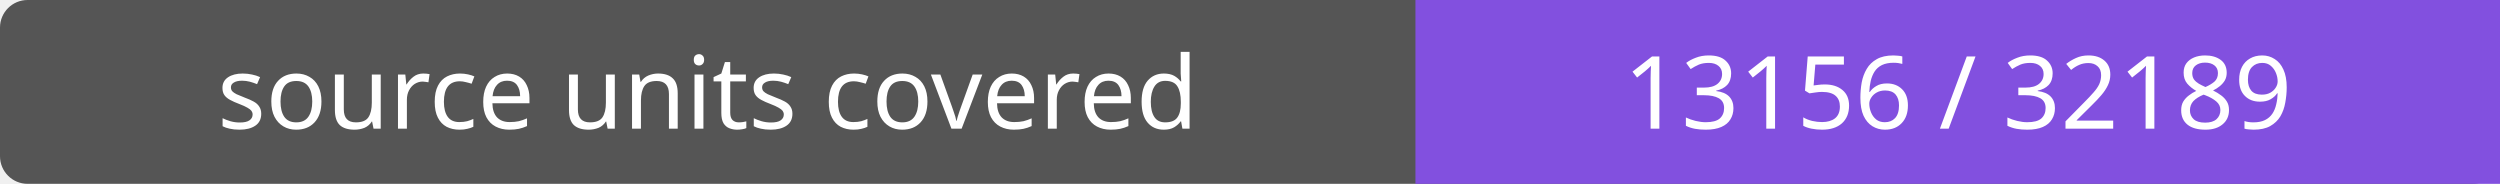
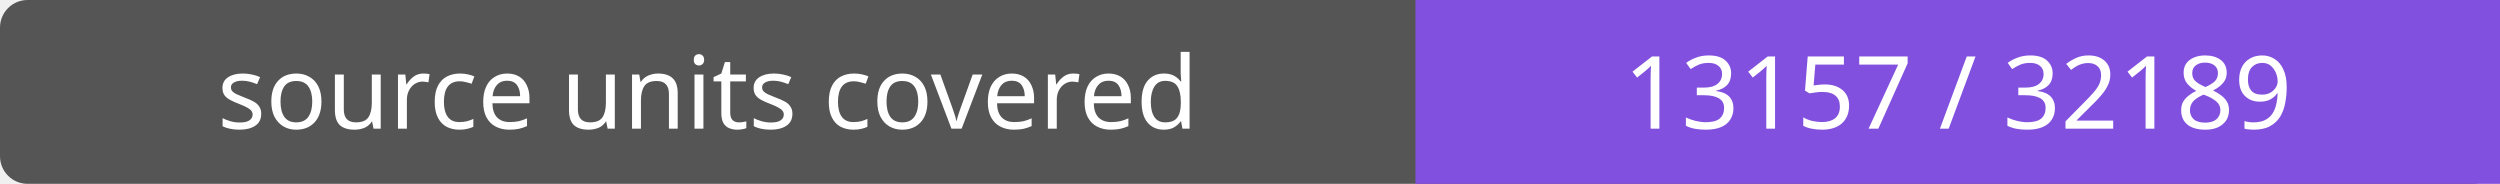
- <svg xmlns="http://www.w3.org/2000/svg" width="272" height="20" role="img" aria-label="source units covered: 13156 / 32189">
+ <svg xmlns="http://www.w3.org/2000/svg" width="272" height="20" role="img" aria-label="source units covered: 13157 / 32189">
  <rect width="272" height="20" rx="3" fill="#555" />
  <path fill="#8250df" d="M154 0h118v20H154z" />
  <g fill="#fff" text-anchor="middle" font-family="Verdana,sans-serif" font-size="11">
    <text x="77.0" y="14">source units covered</text>
-     <text x="213.0" y="14">13156 / 32189</text>
+     <text x="213.0" y="14">13157 / 32189</text>
  </g>
</svg>
